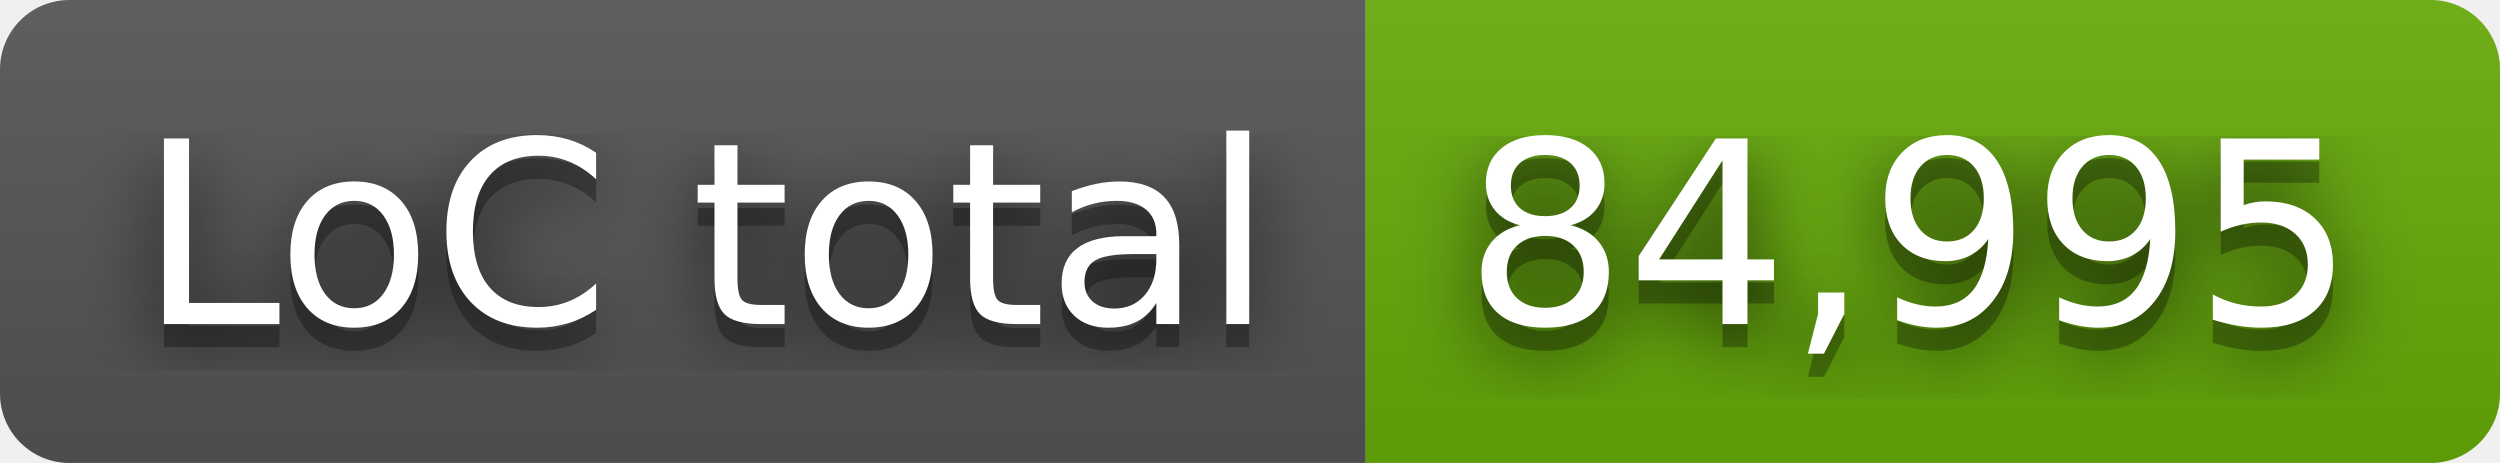
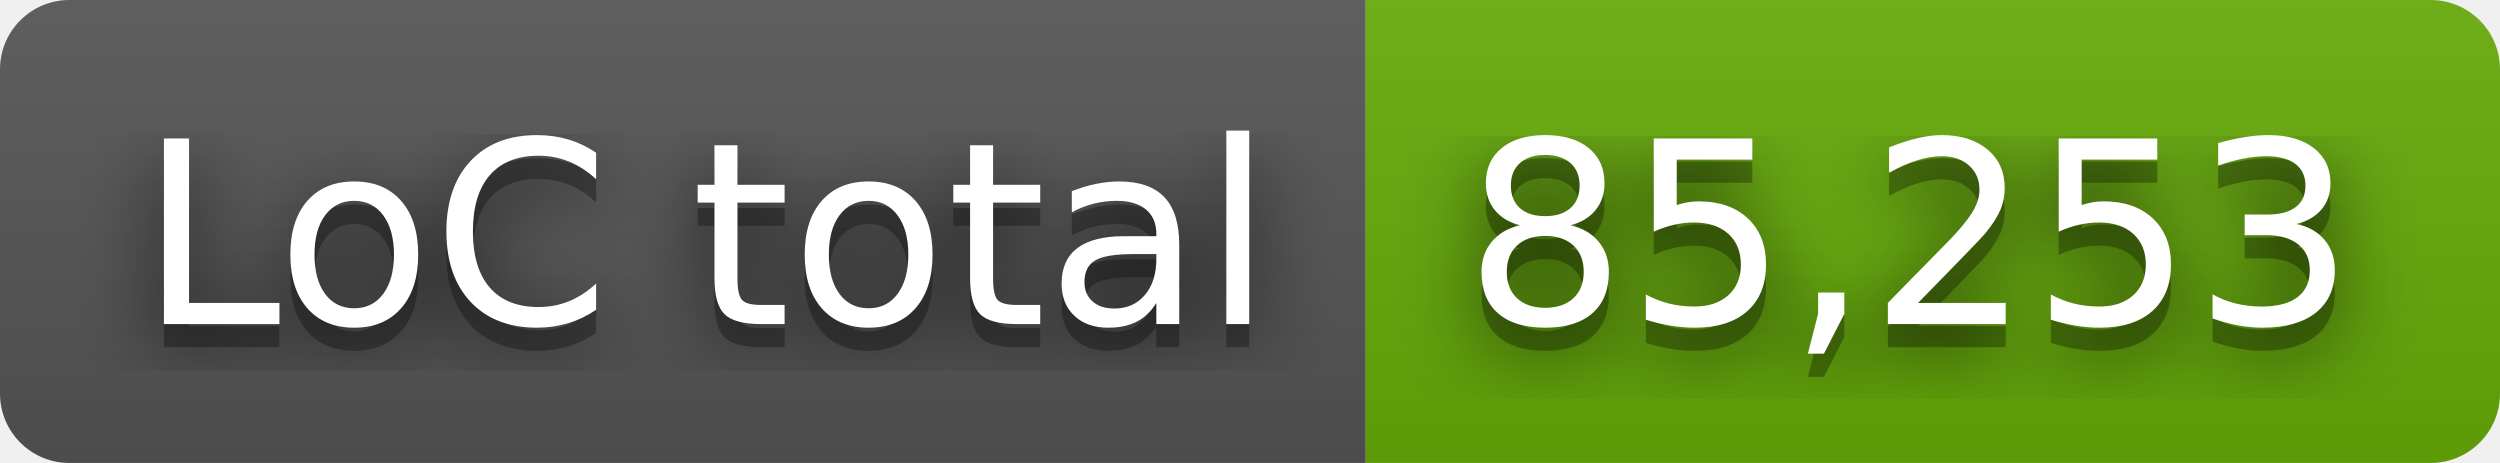
- <svg xmlns="http://www.w3.org/2000/svg" width="108" height="20" role="img" aria-label="LoC total: 84,995">
+ <svg xmlns="http://www.w3.org/2000/svg" width="108" height="20" role="img" aria-label="LoC total: 85,253">
  <filter id="blur">
    <feGaussianBlur stdDeviation="16" />
  </filter>
  <linearGradient id="s" x2="0" y2="100%">
    <stop offset="0" stop-color="#bbb" stop-opacity=".1" />
    <stop offset="1" stop-opacity=".1" />
  </linearGradient>
  <clipPath id="r">
    <rect width="108" height="20" rx="3" />
  </clipPath>
  <g clip-path="url(#r)">
    <rect width="59" height="20" fill="#555" />
    <rect x="59" width="49" height="20" fill="#67ac09" />
    <rect width="108" height="20" fill="url(#s)" />
  </g>
  <g fill="#fff" text-anchor="middle" font-family="Verdana,Geneva,DejaVu Sans,sans-serif" text-rendering="geometricPrecision" font-size="110">
    <g transform="scale(.1)">
      <g aria-hidden="true" fill="#010101">
        <text x="305" y="150" fill-opacity=".8" filter="url(#blur)" textLength="490">LoC total</text>
        <text x="305" y="150" fill-opacity=".3" textLength="490">LoC total</text>
      </g>
      <text x="305" y="140" textLength="490">LoC total</text>
    </g>
    <g transform="scale(.1)">
      <g aria-hidden="true" fill="#010101">
-         <text x="825" y="150" fill-opacity=".8" filter="url(#blur)" textLength="390">84,995</text>
-         <text x="825" y="150" fill-opacity=".3" textLength="390">84,995</text>
+         <text x="825" y="150" fill-opacity=".8" filter="url(#blur)" textLength="390">85,253</text>
+         <text x="825" y="150" fill-opacity=".3" textLength="390">85,253</text>
      </g>
-       <text x="825" y="140" textLength="390">84,995</text>
+       <text x="825" y="140" textLength="390">85,253</text>
    </g>
  </g>
</svg>
